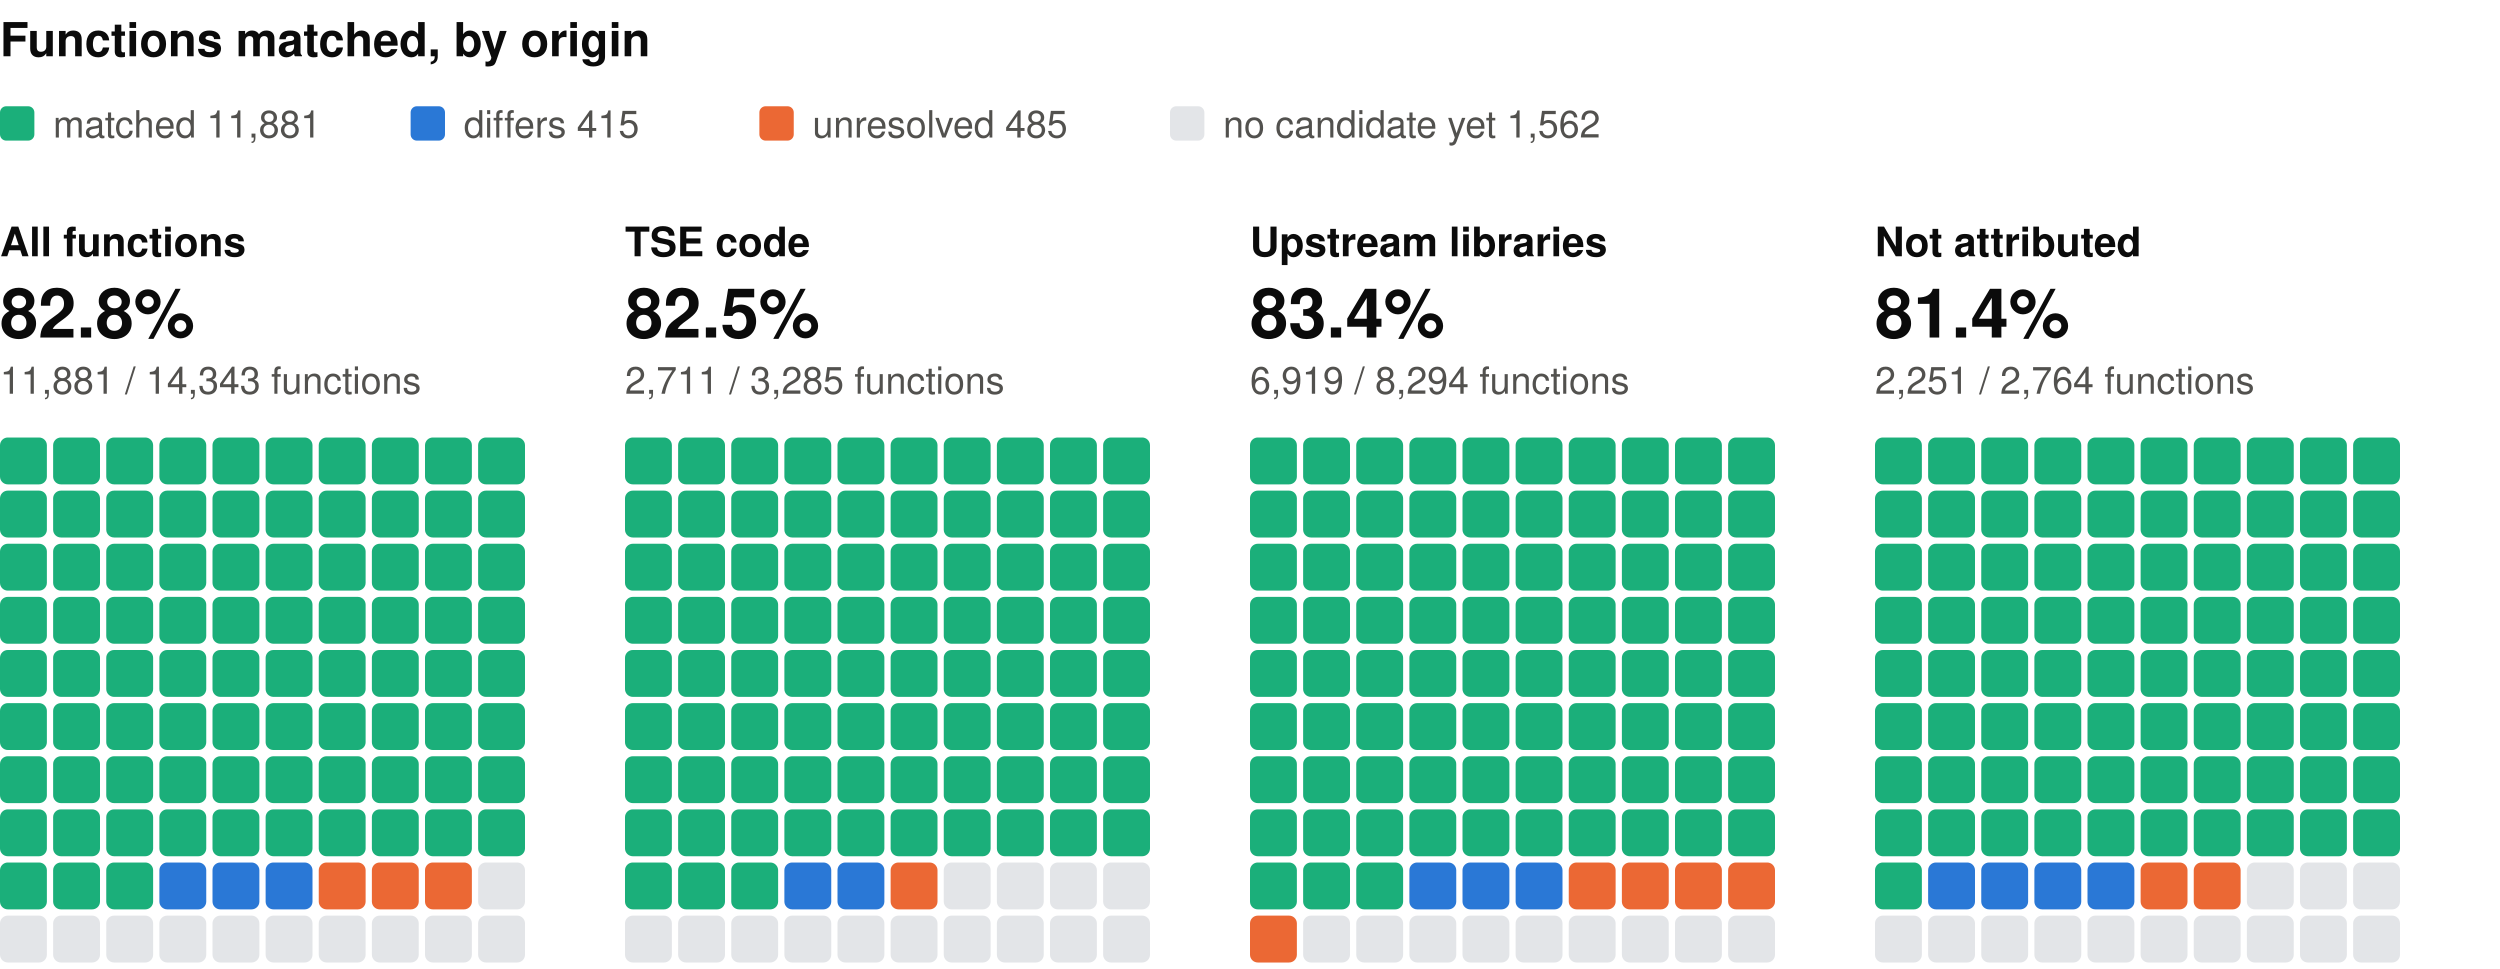
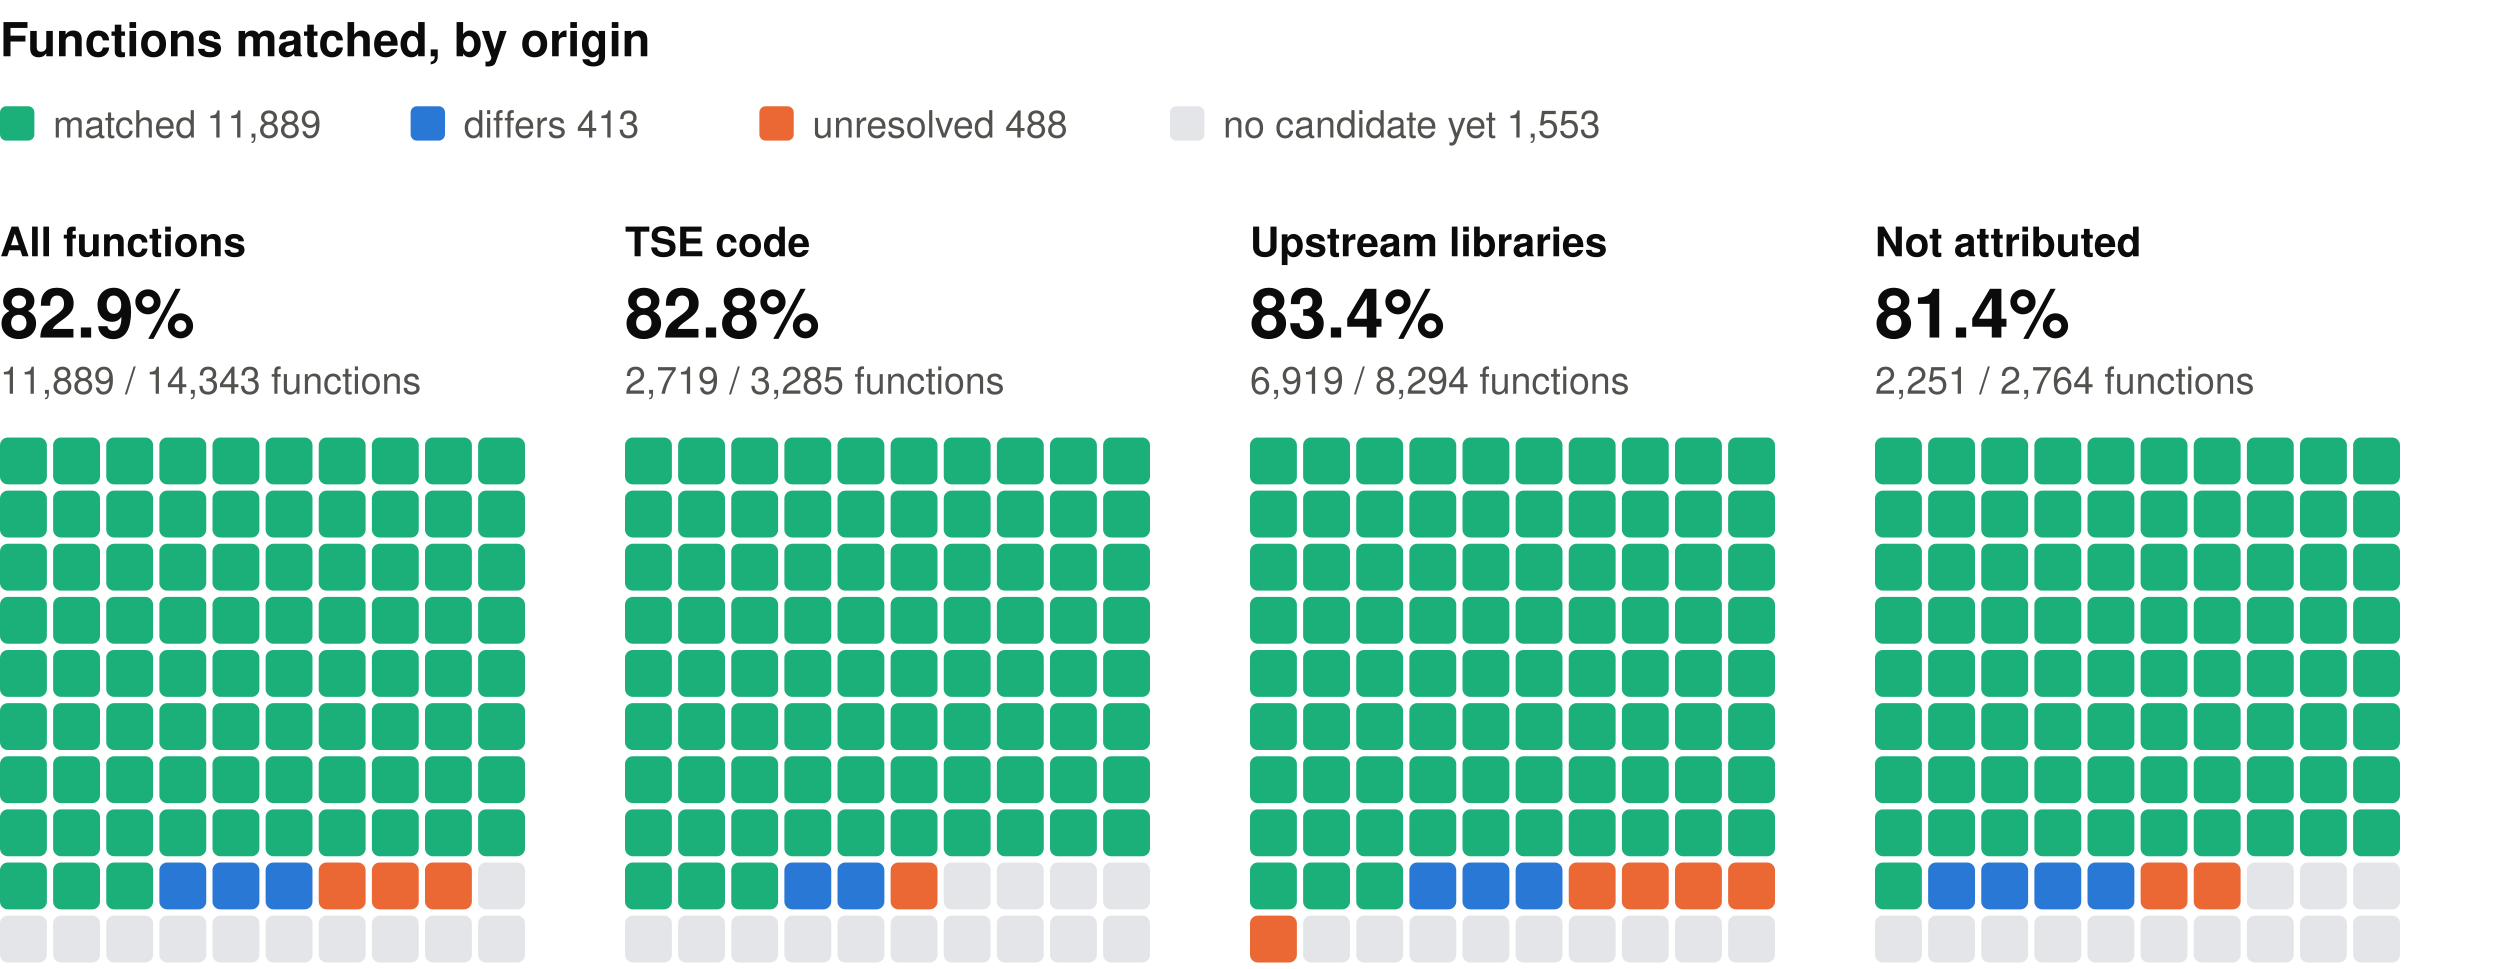
<svg xmlns="http://www.w3.org/2000/svg" width="800" height="310" viewBox="0 0 800 310" role="img" aria-label="Functions matched, by origin: one square per percent, coloured by verdict" font-family="system-ui, -apple-system, 'Segoe UI', Helvetica, Arial, sans-serif">
  <text x="0" y="18" font-size="15" fill="#0b0b0b" font-weight="600">Functions matched, by origin</text>
  <rect x="0" y="34" width="11" height="11" rx="2" fill="#1baf7a" />
-   <text x="17" y="44" font-size="12" fill="#52514e">matched 11,881</text>
+   <text x="17" y="44" font-size="12" fill="#52514e">matched 11,889</text>
  <rect x="131.4" y="34" width="11" height="11" rx="2" fill="#2a78d6" />
-   <text x="148.4" y="44" font-size="12" fill="#52514e">differs 415</text>
+   <text x="148.4" y="44" font-size="12" fill="#52514e">differs 413</text>
  <rect x="243" y="34" width="11" height="11" rx="2" fill="#eb6834" />
-   <text x="260" y="44" font-size="12" fill="#52514e">unresolved 485</text>
+   <text x="260" y="44" font-size="12" fill="#52514e">unresolved 488</text>
  <rect x="374.4" y="34" width="11" height="11" rx="2" fill="#e3e5e8" />
-   <text x="391.4" y="44" font-size="12" fill="#52514e">no candidate yet 1,562</text>
+   <text x="391.4" y="44" font-size="12" fill="#52514e">no candidate yet 1,553</text>
  <text x="0" y="82" font-size="13" fill="#0b0b0b" font-weight="600">All functions</text>
-   <text x="0" y="108" font-size="22" fill="#0b0b0b" font-weight="600">82.8%</text>
-   <text x="0" y="126" font-size="12" fill="#52514e">11,881 / 14,343 functions</text>
+   <text x="0" y="108" font-size="22" fill="#0b0b0b" font-weight="600">82.9%</text>
+   <text x="0" y="126" font-size="12" fill="#52514e">11,889 / 14,343 functions</text>
  <rect x="0" y="140" width="15" height="15" rx="2.5" fill="#1baf7a" />
  <rect x="17" y="140" width="15" height="15" rx="2.5" fill="#1baf7a" />
  <rect x="34" y="140" width="15" height="15" rx="2.5" fill="#1baf7a" />
  <rect x="51" y="140" width="15" height="15" rx="2.5" fill="#1baf7a" />
  <rect x="68" y="140" width="15" height="15" rx="2.5" fill="#1baf7a" />
  <rect x="85" y="140" width="15" height="15" rx="2.5" fill="#1baf7a" />
  <rect x="102" y="140" width="15" height="15" rx="2.5" fill="#1baf7a" />
  <rect x="119" y="140" width="15" height="15" rx="2.5" fill="#1baf7a" />
  <rect x="136" y="140" width="15" height="15" rx="2.5" fill="#1baf7a" />
  <rect x="153" y="140" width="15" height="15" rx="2.5" fill="#1baf7a" />
  <rect x="0" y="157" width="15" height="15" rx="2.5" fill="#1baf7a" />
  <rect x="17" y="157" width="15" height="15" rx="2.5" fill="#1baf7a" />
  <rect x="34" y="157" width="15" height="15" rx="2.5" fill="#1baf7a" />
  <rect x="51" y="157" width="15" height="15" rx="2.5" fill="#1baf7a" />
  <rect x="68" y="157" width="15" height="15" rx="2.5" fill="#1baf7a" />
  <rect x="85" y="157" width="15" height="15" rx="2.5" fill="#1baf7a" />
  <rect x="102" y="157" width="15" height="15" rx="2.5" fill="#1baf7a" />
  <rect x="119" y="157" width="15" height="15" rx="2.5" fill="#1baf7a" />
  <rect x="136" y="157" width="15" height="15" rx="2.5" fill="#1baf7a" />
  <rect x="153" y="157" width="15" height="15" rx="2.5" fill="#1baf7a" />
  <rect x="0" y="174" width="15" height="15" rx="2.5" fill="#1baf7a" />
  <rect x="17" y="174" width="15" height="15" rx="2.5" fill="#1baf7a" />
  <rect x="34" y="174" width="15" height="15" rx="2.5" fill="#1baf7a" />
  <rect x="51" y="174" width="15" height="15" rx="2.5" fill="#1baf7a" />
  <rect x="68" y="174" width="15" height="15" rx="2.5" fill="#1baf7a" />
  <rect x="85" y="174" width="15" height="15" rx="2.5" fill="#1baf7a" />
  <rect x="102" y="174" width="15" height="15" rx="2.5" fill="#1baf7a" />
  <rect x="119" y="174" width="15" height="15" rx="2.5" fill="#1baf7a" />
  <rect x="136" y="174" width="15" height="15" rx="2.5" fill="#1baf7a" />
  <rect x="153" y="174" width="15" height="15" rx="2.5" fill="#1baf7a" />
  <rect x="0" y="191" width="15" height="15" rx="2.5" fill="#1baf7a" />
  <rect x="17" y="191" width="15" height="15" rx="2.5" fill="#1baf7a" />
  <rect x="34" y="191" width="15" height="15" rx="2.5" fill="#1baf7a" />
  <rect x="51" y="191" width="15" height="15" rx="2.5" fill="#1baf7a" />
  <rect x="68" y="191" width="15" height="15" rx="2.5" fill="#1baf7a" />
  <rect x="85" y="191" width="15" height="15" rx="2.5" fill="#1baf7a" />
  <rect x="102" y="191" width="15" height="15" rx="2.5" fill="#1baf7a" />
  <rect x="119" y="191" width="15" height="15" rx="2.5" fill="#1baf7a" />
  <rect x="136" y="191" width="15" height="15" rx="2.5" fill="#1baf7a" />
  <rect x="153" y="191" width="15" height="15" rx="2.5" fill="#1baf7a" />
  <rect x="0" y="208" width="15" height="15" rx="2.5" fill="#1baf7a" />
  <rect x="17" y="208" width="15" height="15" rx="2.5" fill="#1baf7a" />
  <rect x="34" y="208" width="15" height="15" rx="2.5" fill="#1baf7a" />
  <rect x="51" y="208" width="15" height="15" rx="2.5" fill="#1baf7a" />
  <rect x="68" y="208" width="15" height="15" rx="2.5" fill="#1baf7a" />
  <rect x="85" y="208" width="15" height="15" rx="2.5" fill="#1baf7a" />
  <rect x="102" y="208" width="15" height="15" rx="2.5" fill="#1baf7a" />
  <rect x="119" y="208" width="15" height="15" rx="2.5" fill="#1baf7a" />
  <rect x="136" y="208" width="15" height="15" rx="2.5" fill="#1baf7a" />
  <rect x="153" y="208" width="15" height="15" rx="2.5" fill="#1baf7a" />
  <rect x="0" y="225" width="15" height="15" rx="2.5" fill="#1baf7a" />
  <rect x="17" y="225" width="15" height="15" rx="2.5" fill="#1baf7a" />
  <rect x="34" y="225" width="15" height="15" rx="2.5" fill="#1baf7a" />
  <rect x="51" y="225" width="15" height="15" rx="2.5" fill="#1baf7a" />
  <rect x="68" y="225" width="15" height="15" rx="2.5" fill="#1baf7a" />
  <rect x="85" y="225" width="15" height="15" rx="2.5" fill="#1baf7a" />
  <rect x="102" y="225" width="15" height="15" rx="2.5" fill="#1baf7a" />
  <rect x="119" y="225" width="15" height="15" rx="2.5" fill="#1baf7a" />
  <rect x="136" y="225" width="15" height="15" rx="2.5" fill="#1baf7a" />
  <rect x="153" y="225" width="15" height="15" rx="2.5" fill="#1baf7a" />
  <rect x="0" y="242" width="15" height="15" rx="2.5" fill="#1baf7a" />
  <rect x="17" y="242" width="15" height="15" rx="2.5" fill="#1baf7a" />
  <rect x="34" y="242" width="15" height="15" rx="2.5" fill="#1baf7a" />
  <rect x="51" y="242" width="15" height="15" rx="2.5" fill="#1baf7a" />
  <rect x="68" y="242" width="15" height="15" rx="2.5" fill="#1baf7a" />
  <rect x="85" y="242" width="15" height="15" rx="2.5" fill="#1baf7a" />
  <rect x="102" y="242" width="15" height="15" rx="2.5" fill="#1baf7a" />
  <rect x="119" y="242" width="15" height="15" rx="2.5" fill="#1baf7a" />
  <rect x="136" y="242" width="15" height="15" rx="2.5" fill="#1baf7a" />
  <rect x="153" y="242" width="15" height="15" rx="2.5" fill="#1baf7a" />
  <rect x="0" y="259" width="15" height="15" rx="2.5" fill="#1baf7a" />
  <rect x="17" y="259" width="15" height="15" rx="2.5" fill="#1baf7a" />
  <rect x="34" y="259" width="15" height="15" rx="2.5" fill="#1baf7a" />
  <rect x="51" y="259" width="15" height="15" rx="2.5" fill="#1baf7a" />
  <rect x="68" y="259" width="15" height="15" rx="2.5" fill="#1baf7a" />
  <rect x="85" y="259" width="15" height="15" rx="2.5" fill="#1baf7a" />
  <rect x="102" y="259" width="15" height="15" rx="2.5" fill="#1baf7a" />
  <rect x="119" y="259" width="15" height="15" rx="2.5" fill="#1baf7a" />
  <rect x="136" y="259" width="15" height="15" rx="2.5" fill="#1baf7a" />
  <rect x="153" y="259" width="15" height="15" rx="2.5" fill="#1baf7a" />
  <rect x="0" y="276" width="15" height="15" rx="2.5" fill="#1baf7a" />
  <rect x="17" y="276" width="15" height="15" rx="2.5" fill="#1baf7a" />
  <rect x="34" y="276" width="15" height="15" rx="2.5" fill="#1baf7a" />
  <rect x="51" y="276" width="15" height="15" rx="2.5" fill="#2a78d6" />
  <rect x="68" y="276" width="15" height="15" rx="2.5" fill="#2a78d6" />
  <rect x="85" y="276" width="15" height="15" rx="2.5" fill="#2a78d6" />
  <rect x="102" y="276" width="15" height="15" rx="2.5" fill="#eb6834" />
  <rect x="119" y="276" width="15" height="15" rx="2.5" fill="#eb6834" />
  <rect x="136" y="276" width="15" height="15" rx="2.5" fill="#eb6834" />
  <rect x="153" y="276" width="15" height="15" rx="2.5" fill="#e3e5e8" />
  <rect x="0" y="293" width="15" height="15" rx="2.5" fill="#e3e5e8" />
  <rect x="17" y="293" width="15" height="15" rx="2.5" fill="#e3e5e8" />
  <rect x="34" y="293" width="15" height="15" rx="2.5" fill="#e3e5e8" />
  <rect x="51" y="293" width="15" height="15" rx="2.5" fill="#e3e5e8" />
  <rect x="68" y="293" width="15" height="15" rx="2.5" fill="#e3e5e8" />
  <rect x="85" y="293" width="15" height="15" rx="2.5" fill="#e3e5e8" />
  <rect x="102" y="293" width="15" height="15" rx="2.5" fill="#e3e5e8" />
  <rect x="119" y="293" width="15" height="15" rx="2.5" fill="#e3e5e8" />
  <rect x="136" y="293" width="15" height="15" rx="2.5" fill="#e3e5e8" />
  <rect x="153" y="293" width="15" height="15" rx="2.5" fill="#e3e5e8" />
  <text x="200" y="82" font-size="13" fill="#0b0b0b" font-weight="600">TSE code</text>
-   <text x="200" y="108" font-size="22" fill="#0b0b0b" font-weight="600">82.5%</text>
-   <text x="200" y="126" font-size="12" fill="#52514e">2,711 / 3,285 functions</text>
+   <text x="200" y="108" font-size="22" fill="#0b0b0b" font-weight="600">82.8%</text>
+   <text x="200" y="126" font-size="12" fill="#52514e">2,719 / 3,285 functions</text>
  <rect x="200" y="140" width="15" height="15" rx="2.5" fill="#1baf7a" />
  <rect x="217" y="140" width="15" height="15" rx="2.5" fill="#1baf7a" />
  <rect x="234" y="140" width="15" height="15" rx="2.5" fill="#1baf7a" />
  <rect x="251" y="140" width="15" height="15" rx="2.5" fill="#1baf7a" />
  <rect x="268" y="140" width="15" height="15" rx="2.5" fill="#1baf7a" />
  <rect x="285" y="140" width="15" height="15" rx="2.5" fill="#1baf7a" />
  <rect x="302" y="140" width="15" height="15" rx="2.5" fill="#1baf7a" />
  <rect x="319" y="140" width="15" height="15" rx="2.5" fill="#1baf7a" />
  <rect x="336" y="140" width="15" height="15" rx="2.5" fill="#1baf7a" />
  <rect x="353" y="140" width="15" height="15" rx="2.5" fill="#1baf7a" />
  <rect x="200" y="157" width="15" height="15" rx="2.5" fill="#1baf7a" />
  <rect x="217" y="157" width="15" height="15" rx="2.5" fill="#1baf7a" />
  <rect x="234" y="157" width="15" height="15" rx="2.5" fill="#1baf7a" />
  <rect x="251" y="157" width="15" height="15" rx="2.5" fill="#1baf7a" />
  <rect x="268" y="157" width="15" height="15" rx="2.5" fill="#1baf7a" />
  <rect x="285" y="157" width="15" height="15" rx="2.5" fill="#1baf7a" />
  <rect x="302" y="157" width="15" height="15" rx="2.5" fill="#1baf7a" />
  <rect x="319" y="157" width="15" height="15" rx="2.5" fill="#1baf7a" />
  <rect x="336" y="157" width="15" height="15" rx="2.5" fill="#1baf7a" />
  <rect x="353" y="157" width="15" height="15" rx="2.5" fill="#1baf7a" />
  <rect x="200" y="174" width="15" height="15" rx="2.5" fill="#1baf7a" />
  <rect x="217" y="174" width="15" height="15" rx="2.5" fill="#1baf7a" />
  <rect x="234" y="174" width="15" height="15" rx="2.5" fill="#1baf7a" />
  <rect x="251" y="174" width="15" height="15" rx="2.5" fill="#1baf7a" />
  <rect x="268" y="174" width="15" height="15" rx="2.5" fill="#1baf7a" />
  <rect x="285" y="174" width="15" height="15" rx="2.5" fill="#1baf7a" />
  <rect x="302" y="174" width="15" height="15" rx="2.5" fill="#1baf7a" />
  <rect x="319" y="174" width="15" height="15" rx="2.5" fill="#1baf7a" />
  <rect x="336" y="174" width="15" height="15" rx="2.5" fill="#1baf7a" />
  <rect x="353" y="174" width="15" height="15" rx="2.5" fill="#1baf7a" />
  <rect x="200" y="191" width="15" height="15" rx="2.5" fill="#1baf7a" />
  <rect x="217" y="191" width="15" height="15" rx="2.5" fill="#1baf7a" />
  <rect x="234" y="191" width="15" height="15" rx="2.5" fill="#1baf7a" />
  <rect x="251" y="191" width="15" height="15" rx="2.5" fill="#1baf7a" />
  <rect x="268" y="191" width="15" height="15" rx="2.5" fill="#1baf7a" />
  <rect x="285" y="191" width="15" height="15" rx="2.5" fill="#1baf7a" />
  <rect x="302" y="191" width="15" height="15" rx="2.5" fill="#1baf7a" />
  <rect x="319" y="191" width="15" height="15" rx="2.5" fill="#1baf7a" />
  <rect x="336" y="191" width="15" height="15" rx="2.5" fill="#1baf7a" />
  <rect x="353" y="191" width="15" height="15" rx="2.5" fill="#1baf7a" />
  <rect x="200" y="208" width="15" height="15" rx="2.5" fill="#1baf7a" />
  <rect x="217" y="208" width="15" height="15" rx="2.5" fill="#1baf7a" />
  <rect x="234" y="208" width="15" height="15" rx="2.5" fill="#1baf7a" />
  <rect x="251" y="208" width="15" height="15" rx="2.5" fill="#1baf7a" />
  <rect x="268" y="208" width="15" height="15" rx="2.5" fill="#1baf7a" />
  <rect x="285" y="208" width="15" height="15" rx="2.5" fill="#1baf7a" />
  <rect x="302" y="208" width="15" height="15" rx="2.5" fill="#1baf7a" />
  <rect x="319" y="208" width="15" height="15" rx="2.5" fill="#1baf7a" />
  <rect x="336" y="208" width="15" height="15" rx="2.5" fill="#1baf7a" />
  <rect x="353" y="208" width="15" height="15" rx="2.5" fill="#1baf7a" />
  <rect x="200" y="225" width="15" height="15" rx="2.5" fill="#1baf7a" />
  <rect x="217" y="225" width="15" height="15" rx="2.5" fill="#1baf7a" />
  <rect x="234" y="225" width="15" height="15" rx="2.5" fill="#1baf7a" />
  <rect x="251" y="225" width="15" height="15" rx="2.5" fill="#1baf7a" />
  <rect x="268" y="225" width="15" height="15" rx="2.5" fill="#1baf7a" />
  <rect x="285" y="225" width="15" height="15" rx="2.5" fill="#1baf7a" />
  <rect x="302" y="225" width="15" height="15" rx="2.5" fill="#1baf7a" />
  <rect x="319" y="225" width="15" height="15" rx="2.5" fill="#1baf7a" />
  <rect x="336" y="225" width="15" height="15" rx="2.5" fill="#1baf7a" />
  <rect x="353" y="225" width="15" height="15" rx="2.5" fill="#1baf7a" />
  <rect x="200" y="242" width="15" height="15" rx="2.5" fill="#1baf7a" />
  <rect x="217" y="242" width="15" height="15" rx="2.5" fill="#1baf7a" />
  <rect x="234" y="242" width="15" height="15" rx="2.5" fill="#1baf7a" />
  <rect x="251" y="242" width="15" height="15" rx="2.5" fill="#1baf7a" />
  <rect x="268" y="242" width="15" height="15" rx="2.5" fill="#1baf7a" />
  <rect x="285" y="242" width="15" height="15" rx="2.5" fill="#1baf7a" />
  <rect x="302" y="242" width="15" height="15" rx="2.5" fill="#1baf7a" />
  <rect x="319" y="242" width="15" height="15" rx="2.5" fill="#1baf7a" />
  <rect x="336" y="242" width="15" height="15" rx="2.5" fill="#1baf7a" />
  <rect x="353" y="242" width="15" height="15" rx="2.5" fill="#1baf7a" />
  <rect x="200" y="259" width="15" height="15" rx="2.5" fill="#1baf7a" />
  <rect x="217" y="259" width="15" height="15" rx="2.5" fill="#1baf7a" />
  <rect x="234" y="259" width="15" height="15" rx="2.5" fill="#1baf7a" />
  <rect x="251" y="259" width="15" height="15" rx="2.5" fill="#1baf7a" />
  <rect x="268" y="259" width="15" height="15" rx="2.5" fill="#1baf7a" />
  <rect x="285" y="259" width="15" height="15" rx="2.5" fill="#1baf7a" />
  <rect x="302" y="259" width="15" height="15" rx="2.5" fill="#1baf7a" />
  <rect x="319" y="259" width="15" height="15" rx="2.5" fill="#1baf7a" />
  <rect x="336" y="259" width="15" height="15" rx="2.5" fill="#1baf7a" />
  <rect x="353" y="259" width="15" height="15" rx="2.5" fill="#1baf7a" />
  <rect x="200" y="276" width="15" height="15" rx="2.5" fill="#1baf7a" />
  <rect x="217" y="276" width="15" height="15" rx="2.5" fill="#1baf7a" />
  <rect x="234" y="276" width="15" height="15" rx="2.5" fill="#1baf7a" />
  <rect x="251" y="276" width="15" height="15" rx="2.5" fill="#2a78d6" />
  <rect x="268" y="276" width="15" height="15" rx="2.5" fill="#2a78d6" />
  <rect x="285" y="276" width="15" height="15" rx="2.5" fill="#eb6834" />
  <rect x="302" y="276" width="15" height="15" rx="2.5" fill="#e3e5e8" />
  <rect x="319" y="276" width="15" height="15" rx="2.5" fill="#e3e5e8" />
  <rect x="336" y="276" width="15" height="15" rx="2.5" fill="#e3e5e8" />
  <rect x="353" y="276" width="15" height="15" rx="2.5" fill="#e3e5e8" />
  <rect x="200" y="293" width="15" height="15" rx="2.5" fill="#e3e5e8" />
  <rect x="217" y="293" width="15" height="15" rx="2.5" fill="#e3e5e8" />
  <rect x="234" y="293" width="15" height="15" rx="2.5" fill="#e3e5e8" />
  <rect x="251" y="293" width="15" height="15" rx="2.5" fill="#e3e5e8" />
  <rect x="268" y="293" width="15" height="15" rx="2.5" fill="#e3e5e8" />
  <rect x="285" y="293" width="15" height="15" rx="2.5" fill="#e3e5e8" />
  <rect x="302" y="293" width="15" height="15" rx="2.5" fill="#e3e5e8" />
  <rect x="319" y="293" width="15" height="15" rx="2.5" fill="#e3e5e8" />
  <rect x="336" y="293" width="15" height="15" rx="2.5" fill="#e3e5e8" />
  <rect x="353" y="293" width="15" height="15" rx="2.5" fill="#e3e5e8" />
  <text x="400" y="82" font-size="13" fill="#0b0b0b" font-weight="600">Upstream libraries</text>
  <text x="400" y="108" font-size="22" fill="#0b0b0b" font-weight="600">83.4%</text>
  <text x="400" y="126" font-size="12" fill="#52514e">6,919 / 8,294 functions</text>
  <rect x="400" y="140" width="15" height="15" rx="2.5" fill="#1baf7a" />
  <rect x="417" y="140" width="15" height="15" rx="2.5" fill="#1baf7a" />
  <rect x="434" y="140" width="15" height="15" rx="2.5" fill="#1baf7a" />
  <rect x="451" y="140" width="15" height="15" rx="2.5" fill="#1baf7a" />
  <rect x="468" y="140" width="15" height="15" rx="2.5" fill="#1baf7a" />
  <rect x="485" y="140" width="15" height="15" rx="2.5" fill="#1baf7a" />
  <rect x="502" y="140" width="15" height="15" rx="2.5" fill="#1baf7a" />
  <rect x="519" y="140" width="15" height="15" rx="2.5" fill="#1baf7a" />
  <rect x="536" y="140" width="15" height="15" rx="2.5" fill="#1baf7a" />
  <rect x="553" y="140" width="15" height="15" rx="2.5" fill="#1baf7a" />
  <rect x="400" y="157" width="15" height="15" rx="2.5" fill="#1baf7a" />
  <rect x="417" y="157" width="15" height="15" rx="2.5" fill="#1baf7a" />
  <rect x="434" y="157" width="15" height="15" rx="2.5" fill="#1baf7a" />
  <rect x="451" y="157" width="15" height="15" rx="2.5" fill="#1baf7a" />
  <rect x="468" y="157" width="15" height="15" rx="2.5" fill="#1baf7a" />
  <rect x="485" y="157" width="15" height="15" rx="2.5" fill="#1baf7a" />
  <rect x="502" y="157" width="15" height="15" rx="2.5" fill="#1baf7a" />
  <rect x="519" y="157" width="15" height="15" rx="2.5" fill="#1baf7a" />
  <rect x="536" y="157" width="15" height="15" rx="2.5" fill="#1baf7a" />
  <rect x="553" y="157" width="15" height="15" rx="2.5" fill="#1baf7a" />
  <rect x="400" y="174" width="15" height="15" rx="2.5" fill="#1baf7a" />
  <rect x="417" y="174" width="15" height="15" rx="2.5" fill="#1baf7a" />
  <rect x="434" y="174" width="15" height="15" rx="2.5" fill="#1baf7a" />
  <rect x="451" y="174" width="15" height="15" rx="2.5" fill="#1baf7a" />
  <rect x="468" y="174" width="15" height="15" rx="2.5" fill="#1baf7a" />
  <rect x="485" y="174" width="15" height="15" rx="2.5" fill="#1baf7a" />
  <rect x="502" y="174" width="15" height="15" rx="2.5" fill="#1baf7a" />
  <rect x="519" y="174" width="15" height="15" rx="2.5" fill="#1baf7a" />
  <rect x="536" y="174" width="15" height="15" rx="2.5" fill="#1baf7a" />
  <rect x="553" y="174" width="15" height="15" rx="2.5" fill="#1baf7a" />
  <rect x="400" y="191" width="15" height="15" rx="2.5" fill="#1baf7a" />
  <rect x="417" y="191" width="15" height="15" rx="2.5" fill="#1baf7a" />
  <rect x="434" y="191" width="15" height="15" rx="2.5" fill="#1baf7a" />
  <rect x="451" y="191" width="15" height="15" rx="2.5" fill="#1baf7a" />
  <rect x="468" y="191" width="15" height="15" rx="2.5" fill="#1baf7a" />
  <rect x="485" y="191" width="15" height="15" rx="2.5" fill="#1baf7a" />
  <rect x="502" y="191" width="15" height="15" rx="2.5" fill="#1baf7a" />
  <rect x="519" y="191" width="15" height="15" rx="2.5" fill="#1baf7a" />
  <rect x="536" y="191" width="15" height="15" rx="2.5" fill="#1baf7a" />
  <rect x="553" y="191" width="15" height="15" rx="2.5" fill="#1baf7a" />
  <rect x="400" y="208" width="15" height="15" rx="2.5" fill="#1baf7a" />
  <rect x="417" y="208" width="15" height="15" rx="2.5" fill="#1baf7a" />
  <rect x="434" y="208" width="15" height="15" rx="2.5" fill="#1baf7a" />
  <rect x="451" y="208" width="15" height="15" rx="2.5" fill="#1baf7a" />
  <rect x="468" y="208" width="15" height="15" rx="2.5" fill="#1baf7a" />
  <rect x="485" y="208" width="15" height="15" rx="2.5" fill="#1baf7a" />
  <rect x="502" y="208" width="15" height="15" rx="2.5" fill="#1baf7a" />
  <rect x="519" y="208" width="15" height="15" rx="2.5" fill="#1baf7a" />
  <rect x="536" y="208" width="15" height="15" rx="2.5" fill="#1baf7a" />
  <rect x="553" y="208" width="15" height="15" rx="2.5" fill="#1baf7a" />
  <rect x="400" y="225" width="15" height="15" rx="2.5" fill="#1baf7a" />
  <rect x="417" y="225" width="15" height="15" rx="2.5" fill="#1baf7a" />
  <rect x="434" y="225" width="15" height="15" rx="2.5" fill="#1baf7a" />
  <rect x="451" y="225" width="15" height="15" rx="2.5" fill="#1baf7a" />
  <rect x="468" y="225" width="15" height="15" rx="2.5" fill="#1baf7a" />
  <rect x="485" y="225" width="15" height="15" rx="2.5" fill="#1baf7a" />
  <rect x="502" y="225" width="15" height="15" rx="2.5" fill="#1baf7a" />
  <rect x="519" y="225" width="15" height="15" rx="2.5" fill="#1baf7a" />
  <rect x="536" y="225" width="15" height="15" rx="2.5" fill="#1baf7a" />
  <rect x="553" y="225" width="15" height="15" rx="2.5" fill="#1baf7a" />
  <rect x="400" y="242" width="15" height="15" rx="2.5" fill="#1baf7a" />
  <rect x="417" y="242" width="15" height="15" rx="2.5" fill="#1baf7a" />
  <rect x="434" y="242" width="15" height="15" rx="2.5" fill="#1baf7a" />
  <rect x="451" y="242" width="15" height="15" rx="2.5" fill="#1baf7a" />
  <rect x="468" y="242" width="15" height="15" rx="2.5" fill="#1baf7a" />
  <rect x="485" y="242" width="15" height="15" rx="2.5" fill="#1baf7a" />
  <rect x="502" y="242" width="15" height="15" rx="2.5" fill="#1baf7a" />
  <rect x="519" y="242" width="15" height="15" rx="2.5" fill="#1baf7a" />
  <rect x="536" y="242" width="15" height="15" rx="2.5" fill="#1baf7a" />
  <rect x="553" y="242" width="15" height="15" rx="2.5" fill="#1baf7a" />
  <rect x="400" y="259" width="15" height="15" rx="2.5" fill="#1baf7a" />
  <rect x="417" y="259" width="15" height="15" rx="2.5" fill="#1baf7a" />
  <rect x="434" y="259" width="15" height="15" rx="2.5" fill="#1baf7a" />
  <rect x="451" y="259" width="15" height="15" rx="2.5" fill="#1baf7a" />
  <rect x="468" y="259" width="15" height="15" rx="2.5" fill="#1baf7a" />
  <rect x="485" y="259" width="15" height="15" rx="2.5" fill="#1baf7a" />
  <rect x="502" y="259" width="15" height="15" rx="2.5" fill="#1baf7a" />
  <rect x="519" y="259" width="15" height="15" rx="2.5" fill="#1baf7a" />
  <rect x="536" y="259" width="15" height="15" rx="2.5" fill="#1baf7a" />
  <rect x="553" y="259" width="15" height="15" rx="2.5" fill="#1baf7a" />
  <rect x="400" y="276" width="15" height="15" rx="2.5" fill="#1baf7a" />
  <rect x="417" y="276" width="15" height="15" rx="2.5" fill="#1baf7a" />
  <rect x="434" y="276" width="15" height="15" rx="2.5" fill="#1baf7a" />
  <rect x="451" y="276" width="15" height="15" rx="2.5" fill="#2a78d6" />
  <rect x="468" y="276" width="15" height="15" rx="2.5" fill="#2a78d6" />
  <rect x="485" y="276" width="15" height="15" rx="2.5" fill="#2a78d6" />
  <rect x="502" y="276" width="15" height="15" rx="2.5" fill="#eb6834" />
  <rect x="519" y="276" width="15" height="15" rx="2.5" fill="#eb6834" />
  <rect x="536" y="276" width="15" height="15" rx="2.5" fill="#eb6834" />
  <rect x="553" y="276" width="15" height="15" rx="2.5" fill="#eb6834" />
  <rect x="400" y="293" width="15" height="15" rx="2.5" fill="#eb6834" />
  <rect x="417" y="293" width="15" height="15" rx="2.5" fill="#e3e5e8" />
  <rect x="434" y="293" width="15" height="15" rx="2.5" fill="#e3e5e8" />
  <rect x="451" y="293" width="15" height="15" rx="2.5" fill="#e3e5e8" />
  <rect x="468" y="293" width="15" height="15" rx="2.5" fill="#e3e5e8" />
  <rect x="485" y="293" width="15" height="15" rx="2.5" fill="#e3e5e8" />
  <rect x="502" y="293" width="15" height="15" rx="2.5" fill="#e3e5e8" />
  <rect x="519" y="293" width="15" height="15" rx="2.5" fill="#e3e5e8" />
  <rect x="536" y="293" width="15" height="15" rx="2.5" fill="#e3e5e8" />
  <rect x="553" y="293" width="15" height="15" rx="2.5" fill="#e3e5e8" />
  <text x="600" y="82" font-size="13" fill="#0b0b0b" font-weight="600">Not attributed</text>
  <text x="600" y="108" font-size="22" fill="#0b0b0b" font-weight="600">81.4%</text>
  <text x="600" y="126" font-size="12" fill="#52514e">2,251 / 2,764 functions</text>
  <rect x="600" y="140" width="15" height="15" rx="2.5" fill="#1baf7a" />
  <rect x="617" y="140" width="15" height="15" rx="2.5" fill="#1baf7a" />
  <rect x="634" y="140" width="15" height="15" rx="2.5" fill="#1baf7a" />
  <rect x="651" y="140" width="15" height="15" rx="2.5" fill="#1baf7a" />
  <rect x="668" y="140" width="15" height="15" rx="2.5" fill="#1baf7a" />
  <rect x="685" y="140" width="15" height="15" rx="2.5" fill="#1baf7a" />
  <rect x="702" y="140" width="15" height="15" rx="2.5" fill="#1baf7a" />
  <rect x="719" y="140" width="15" height="15" rx="2.5" fill="#1baf7a" />
  <rect x="736" y="140" width="15" height="15" rx="2.5" fill="#1baf7a" />
  <rect x="753" y="140" width="15" height="15" rx="2.5" fill="#1baf7a" />
  <rect x="600" y="157" width="15" height="15" rx="2.5" fill="#1baf7a" />
  <rect x="617" y="157" width="15" height="15" rx="2.5" fill="#1baf7a" />
  <rect x="634" y="157" width="15" height="15" rx="2.5" fill="#1baf7a" />
  <rect x="651" y="157" width="15" height="15" rx="2.5" fill="#1baf7a" />
  <rect x="668" y="157" width="15" height="15" rx="2.5" fill="#1baf7a" />
  <rect x="685" y="157" width="15" height="15" rx="2.5" fill="#1baf7a" />
  <rect x="702" y="157" width="15" height="15" rx="2.5" fill="#1baf7a" />
  <rect x="719" y="157" width="15" height="15" rx="2.5" fill="#1baf7a" />
  <rect x="736" y="157" width="15" height="15" rx="2.5" fill="#1baf7a" />
  <rect x="753" y="157" width="15" height="15" rx="2.5" fill="#1baf7a" />
  <rect x="600" y="174" width="15" height="15" rx="2.5" fill="#1baf7a" />
  <rect x="617" y="174" width="15" height="15" rx="2.5" fill="#1baf7a" />
  <rect x="634" y="174" width="15" height="15" rx="2.5" fill="#1baf7a" />
  <rect x="651" y="174" width="15" height="15" rx="2.5" fill="#1baf7a" />
  <rect x="668" y="174" width="15" height="15" rx="2.5" fill="#1baf7a" />
  <rect x="685" y="174" width="15" height="15" rx="2.5" fill="#1baf7a" />
  <rect x="702" y="174" width="15" height="15" rx="2.5" fill="#1baf7a" />
  <rect x="719" y="174" width="15" height="15" rx="2.5" fill="#1baf7a" />
  <rect x="736" y="174" width="15" height="15" rx="2.5" fill="#1baf7a" />
  <rect x="753" y="174" width="15" height="15" rx="2.5" fill="#1baf7a" />
  <rect x="600" y="191" width="15" height="15" rx="2.5" fill="#1baf7a" />
  <rect x="617" y="191" width="15" height="15" rx="2.5" fill="#1baf7a" />
  <rect x="634" y="191" width="15" height="15" rx="2.5" fill="#1baf7a" />
  <rect x="651" y="191" width="15" height="15" rx="2.5" fill="#1baf7a" />
  <rect x="668" y="191" width="15" height="15" rx="2.5" fill="#1baf7a" />
  <rect x="685" y="191" width="15" height="15" rx="2.5" fill="#1baf7a" />
  <rect x="702" y="191" width="15" height="15" rx="2.5" fill="#1baf7a" />
  <rect x="719" y="191" width="15" height="15" rx="2.5" fill="#1baf7a" />
  <rect x="736" y="191" width="15" height="15" rx="2.5" fill="#1baf7a" />
  <rect x="753" y="191" width="15" height="15" rx="2.5" fill="#1baf7a" />
  <rect x="600" y="208" width="15" height="15" rx="2.5" fill="#1baf7a" />
  <rect x="617" y="208" width="15" height="15" rx="2.5" fill="#1baf7a" />
  <rect x="634" y="208" width="15" height="15" rx="2.5" fill="#1baf7a" />
  <rect x="651" y="208" width="15" height="15" rx="2.5" fill="#1baf7a" />
  <rect x="668" y="208" width="15" height="15" rx="2.5" fill="#1baf7a" />
  <rect x="685" y="208" width="15" height="15" rx="2.5" fill="#1baf7a" />
  <rect x="702" y="208" width="15" height="15" rx="2.5" fill="#1baf7a" />
  <rect x="719" y="208" width="15" height="15" rx="2.5" fill="#1baf7a" />
  <rect x="736" y="208" width="15" height="15" rx="2.5" fill="#1baf7a" />
  <rect x="753" y="208" width="15" height="15" rx="2.5" fill="#1baf7a" />
  <rect x="600" y="225" width="15" height="15" rx="2.5" fill="#1baf7a" />
  <rect x="617" y="225" width="15" height="15" rx="2.5" fill="#1baf7a" />
  <rect x="634" y="225" width="15" height="15" rx="2.5" fill="#1baf7a" />
  <rect x="651" y="225" width="15" height="15" rx="2.5" fill="#1baf7a" />
  <rect x="668" y="225" width="15" height="15" rx="2.5" fill="#1baf7a" />
  <rect x="685" y="225" width="15" height="15" rx="2.5" fill="#1baf7a" />
  <rect x="702" y="225" width="15" height="15" rx="2.5" fill="#1baf7a" />
  <rect x="719" y="225" width="15" height="15" rx="2.5" fill="#1baf7a" />
  <rect x="736" y="225" width="15" height="15" rx="2.5" fill="#1baf7a" />
  <rect x="753" y="225" width="15" height="15" rx="2.5" fill="#1baf7a" />
  <rect x="600" y="242" width="15" height="15" rx="2.5" fill="#1baf7a" />
  <rect x="617" y="242" width="15" height="15" rx="2.5" fill="#1baf7a" />
  <rect x="634" y="242" width="15" height="15" rx="2.5" fill="#1baf7a" />
  <rect x="651" y="242" width="15" height="15" rx="2.5" fill="#1baf7a" />
  <rect x="668" y="242" width="15" height="15" rx="2.5" fill="#1baf7a" />
  <rect x="685" y="242" width="15" height="15" rx="2.5" fill="#1baf7a" />
  <rect x="702" y="242" width="15" height="15" rx="2.5" fill="#1baf7a" />
  <rect x="719" y="242" width="15" height="15" rx="2.5" fill="#1baf7a" />
  <rect x="736" y="242" width="15" height="15" rx="2.5" fill="#1baf7a" />
  <rect x="753" y="242" width="15" height="15" rx="2.5" fill="#1baf7a" />
  <rect x="600" y="259" width="15" height="15" rx="2.5" fill="#1baf7a" />
  <rect x="617" y="259" width="15" height="15" rx="2.5" fill="#1baf7a" />
  <rect x="634" y="259" width="15" height="15" rx="2.5" fill="#1baf7a" />
  <rect x="651" y="259" width="15" height="15" rx="2.5" fill="#1baf7a" />
  <rect x="668" y="259" width="15" height="15" rx="2.5" fill="#1baf7a" />
  <rect x="685" y="259" width="15" height="15" rx="2.5" fill="#1baf7a" />
  <rect x="702" y="259" width="15" height="15" rx="2.5" fill="#1baf7a" />
  <rect x="719" y="259" width="15" height="15" rx="2.5" fill="#1baf7a" />
  <rect x="736" y="259" width="15" height="15" rx="2.5" fill="#1baf7a" />
  <rect x="753" y="259" width="15" height="15" rx="2.5" fill="#1baf7a" />
  <rect x="600" y="276" width="15" height="15" rx="2.5" fill="#1baf7a" />
  <rect x="617" y="276" width="15" height="15" rx="2.5" fill="#2a78d6" />
  <rect x="634" y="276" width="15" height="15" rx="2.5" fill="#2a78d6" />
  <rect x="651" y="276" width="15" height="15" rx="2.5" fill="#2a78d6" />
  <rect x="668" y="276" width="15" height="15" rx="2.5" fill="#2a78d6" />
  <rect x="685" y="276" width="15" height="15" rx="2.5" fill="#eb6834" />
  <rect x="702" y="276" width="15" height="15" rx="2.5" fill="#eb6834" />
  <rect x="719" y="276" width="15" height="15" rx="2.5" fill="#e3e5e8" />
  <rect x="736" y="276" width="15" height="15" rx="2.5" fill="#e3e5e8" />
  <rect x="753" y="276" width="15" height="15" rx="2.5" fill="#e3e5e8" />
  <rect x="600" y="293" width="15" height="15" rx="2.5" fill="#e3e5e8" />
  <rect x="617" y="293" width="15" height="15" rx="2.5" fill="#e3e5e8" />
  <rect x="634" y="293" width="15" height="15" rx="2.5" fill="#e3e5e8" />
  <rect x="651" y="293" width="15" height="15" rx="2.5" fill="#e3e5e8" />
  <rect x="668" y="293" width="15" height="15" rx="2.5" fill="#e3e5e8" />
  <rect x="685" y="293" width="15" height="15" rx="2.5" fill="#e3e5e8" />
  <rect x="702" y="293" width="15" height="15" rx="2.5" fill="#e3e5e8" />
  <rect x="719" y="293" width="15" height="15" rx="2.5" fill="#e3e5e8" />
  <rect x="736" y="293" width="15" height="15" rx="2.5" fill="#e3e5e8" />
  <rect x="753" y="293" width="15" height="15" rx="2.5" fill="#e3e5e8" />
</svg>
